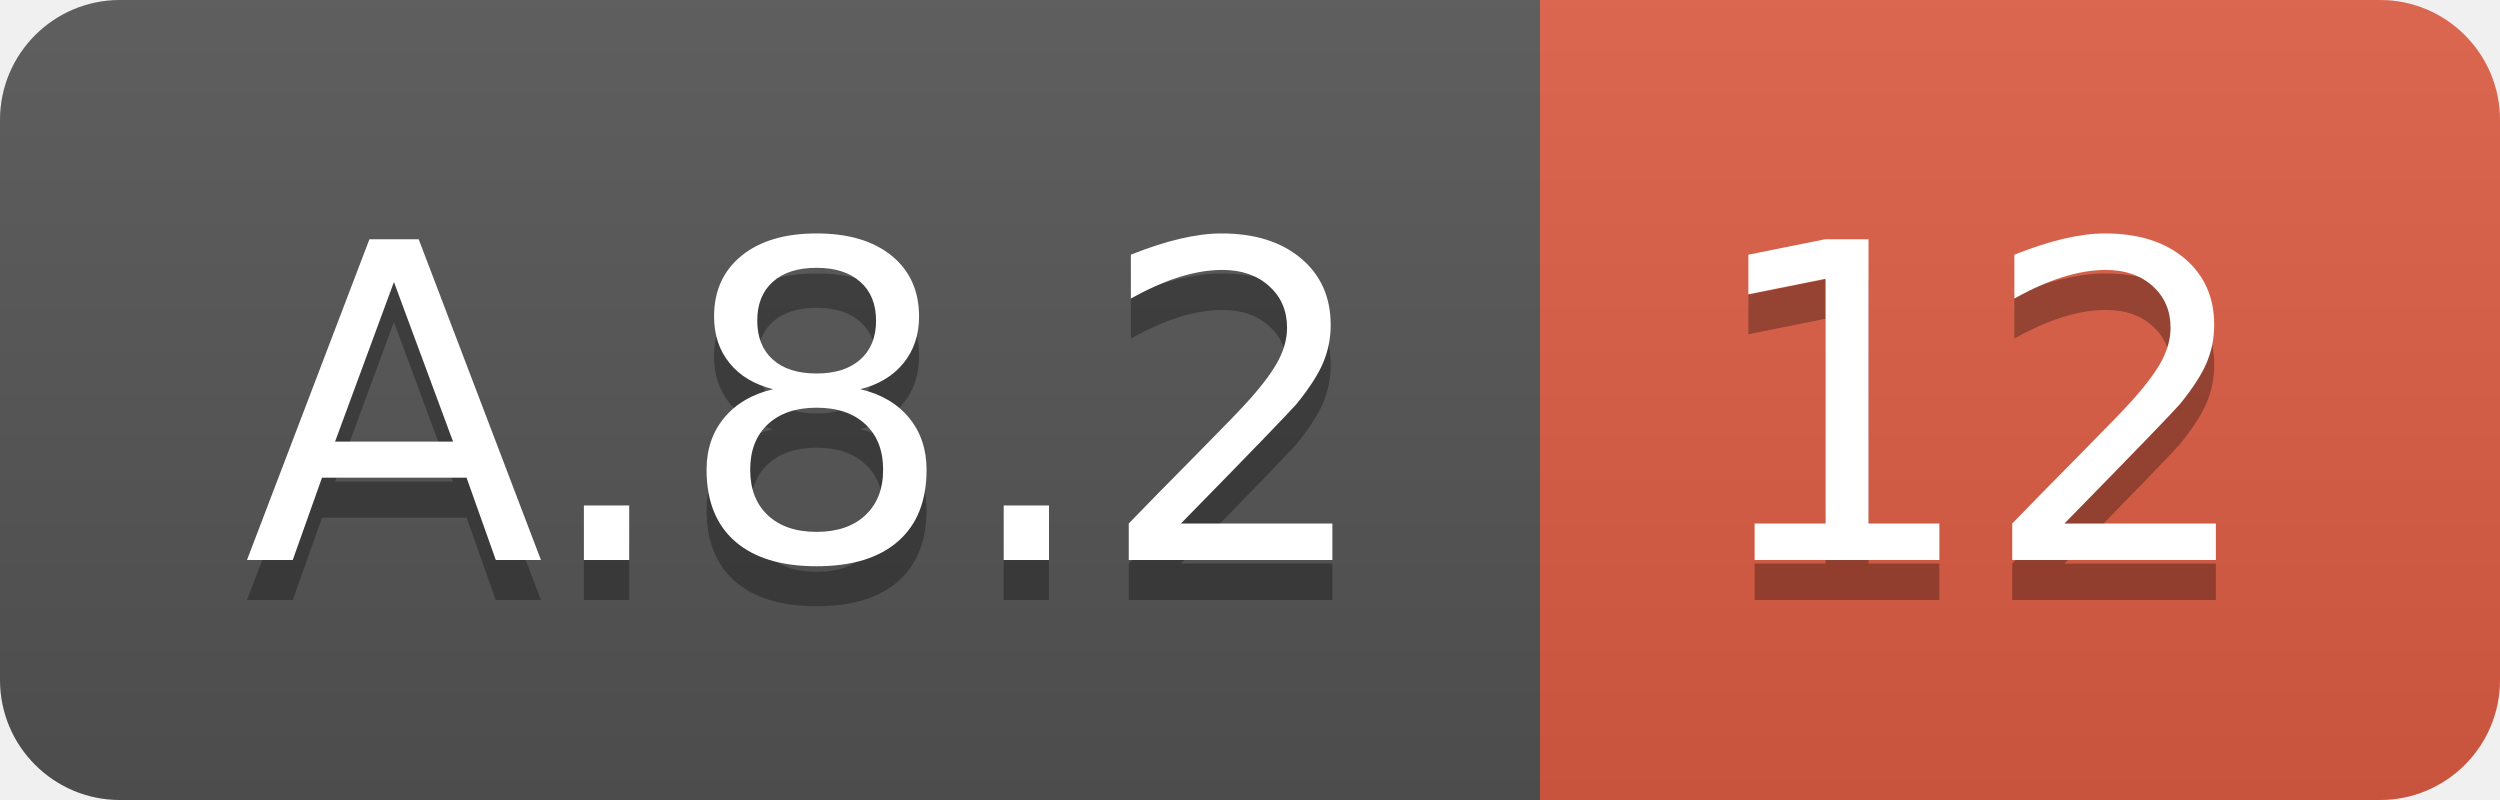
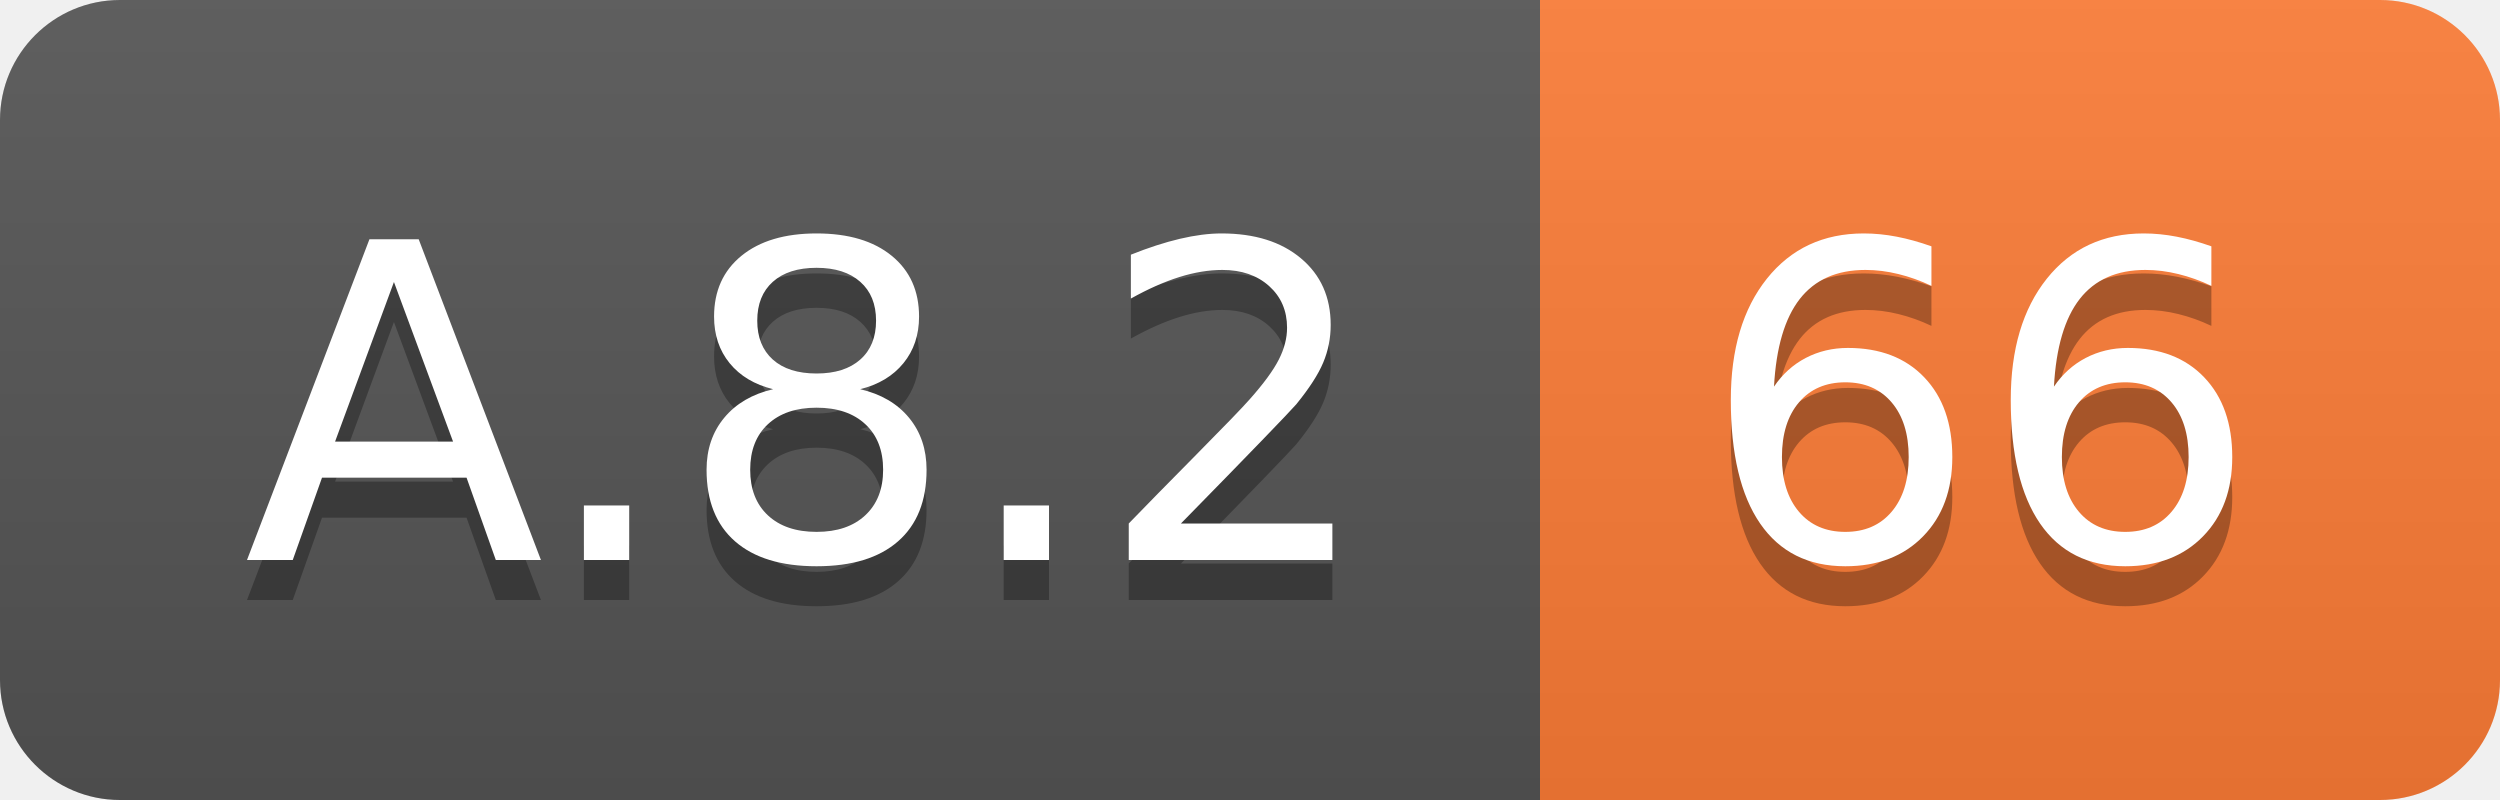
<svg xmlns="http://www.w3.org/2000/svg" width="62.5" height="20">
  <linearGradient id="smooth" x2="0" y2="100%">
    <stop offset="0" stop-color="#bbb" stop-opacity=".1" />
    <stop offset="1" stop-opacity=".1" />
  </linearGradient>
  <clipPath id="round">
    <rect width="62.5" height="20" rx="3" fill="#fff" />
  </clipPath>
  <g clip-path="url(#round)">
    <rect width="38.5" height="20" fill="#555" />
-     <rect x="38.5" width="24.0" height="20" fill="#e05d44" />
+     <rect x="38.5" width="24.0" height="20" fill="#fe7d37" />
    <rect width="62.5" height="20" fill="url(#smooth)" />
  </g>
  <g fill="#fff" text-anchor="middle" font-family="DejaVu Sans,Verdana,Geneva,sans-serif" font-size="110">
    <text x="202.5" y="150" fill="#010101" fill-opacity=".3" transform="scale(0.1)" textLength="285.0" lengthAdjust="spacing">A.8.2</text>
    <text x="202.5" y="140" transform="scale(0.1)" textLength="285.0" lengthAdjust="spacing">A.8.2</text>
-     <text x="495.0" y="150" fill="#010101" fill-opacity=".3" transform="scale(0.1)" textLength="140.0" lengthAdjust="spacing">12</text>
-     <text x="495.0" y="140" transform="scale(0.1)" textLength="140.0" lengthAdjust="spacing">12</text>
+     <text x="495.0" y="150" fill="#010101" fill-opacity=".3" transform="scale(0.1)" textLength="140.0" lengthAdjust="spacing">66</text>
+     <text x="495.0" y="140" transform="scale(0.1)" textLength="140.0" lengthAdjust="spacing">66</text>
  </g>
</svg>
